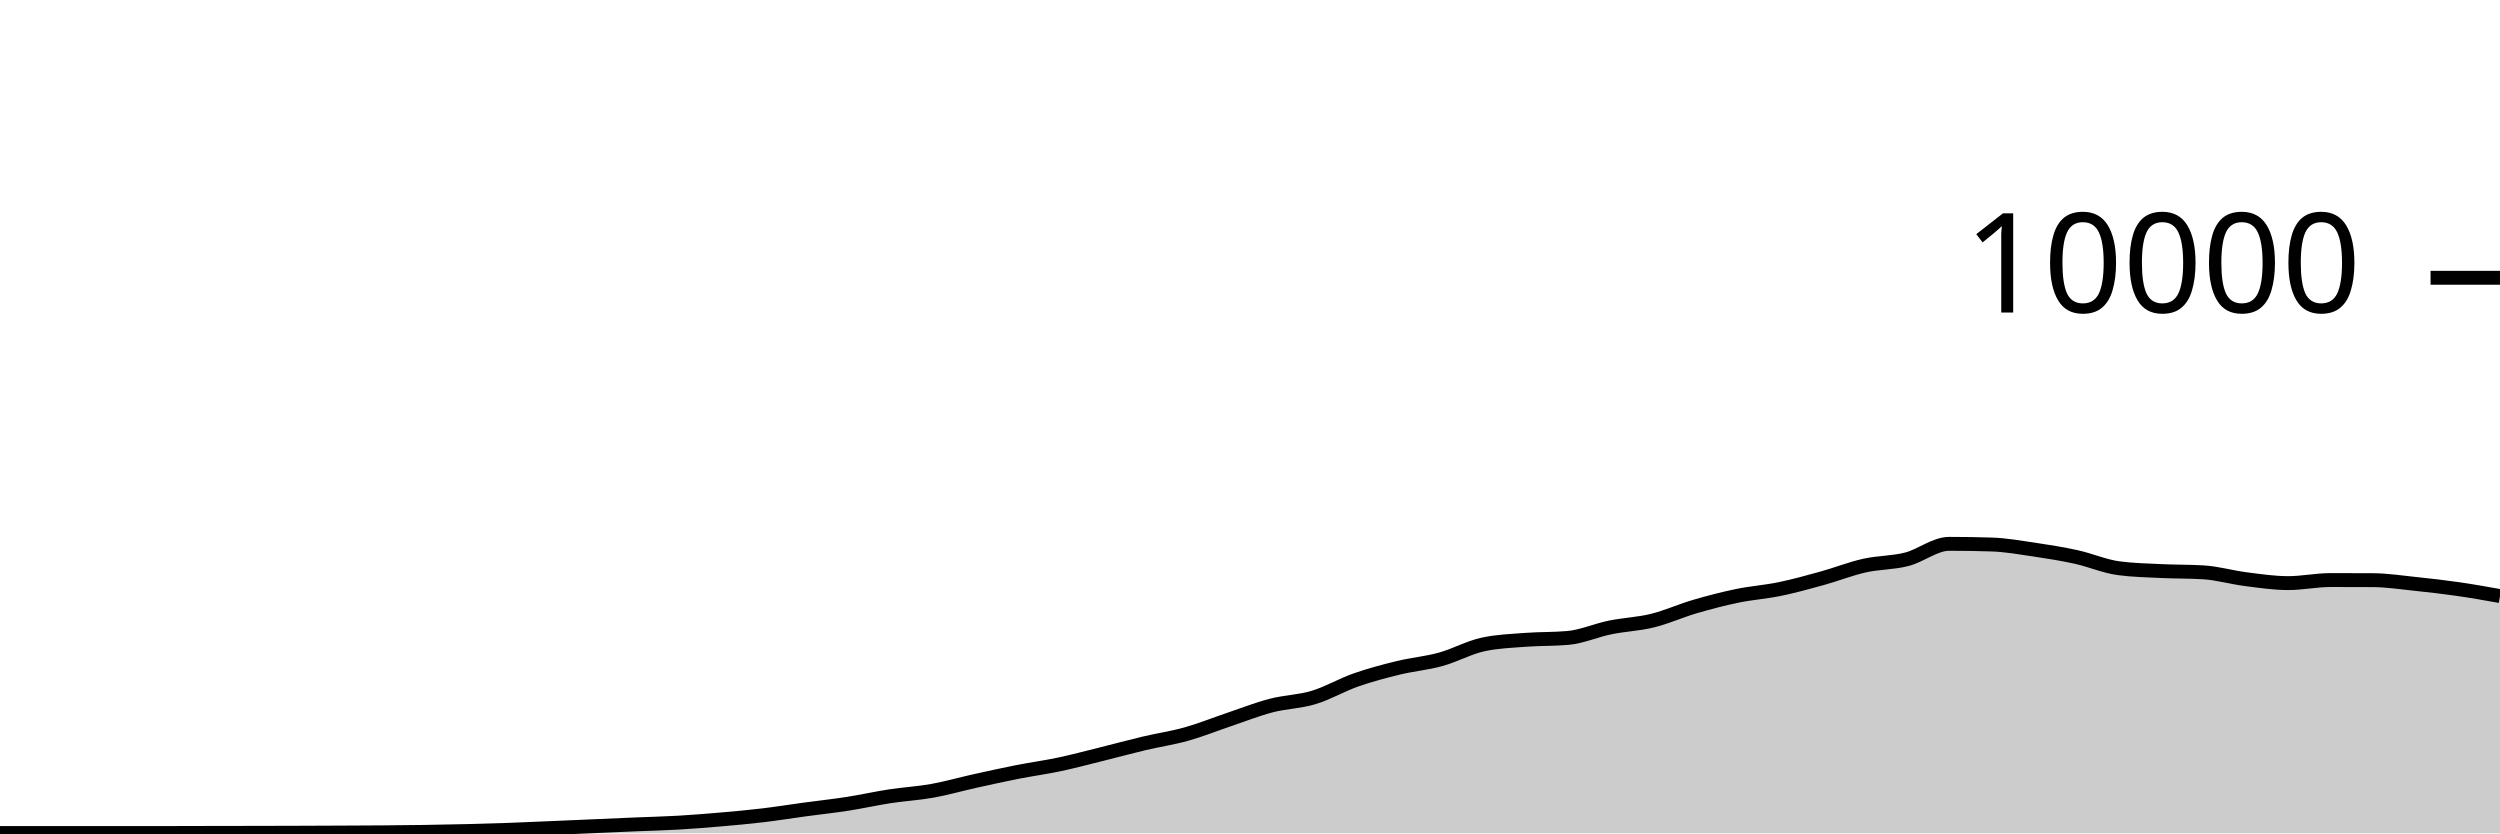
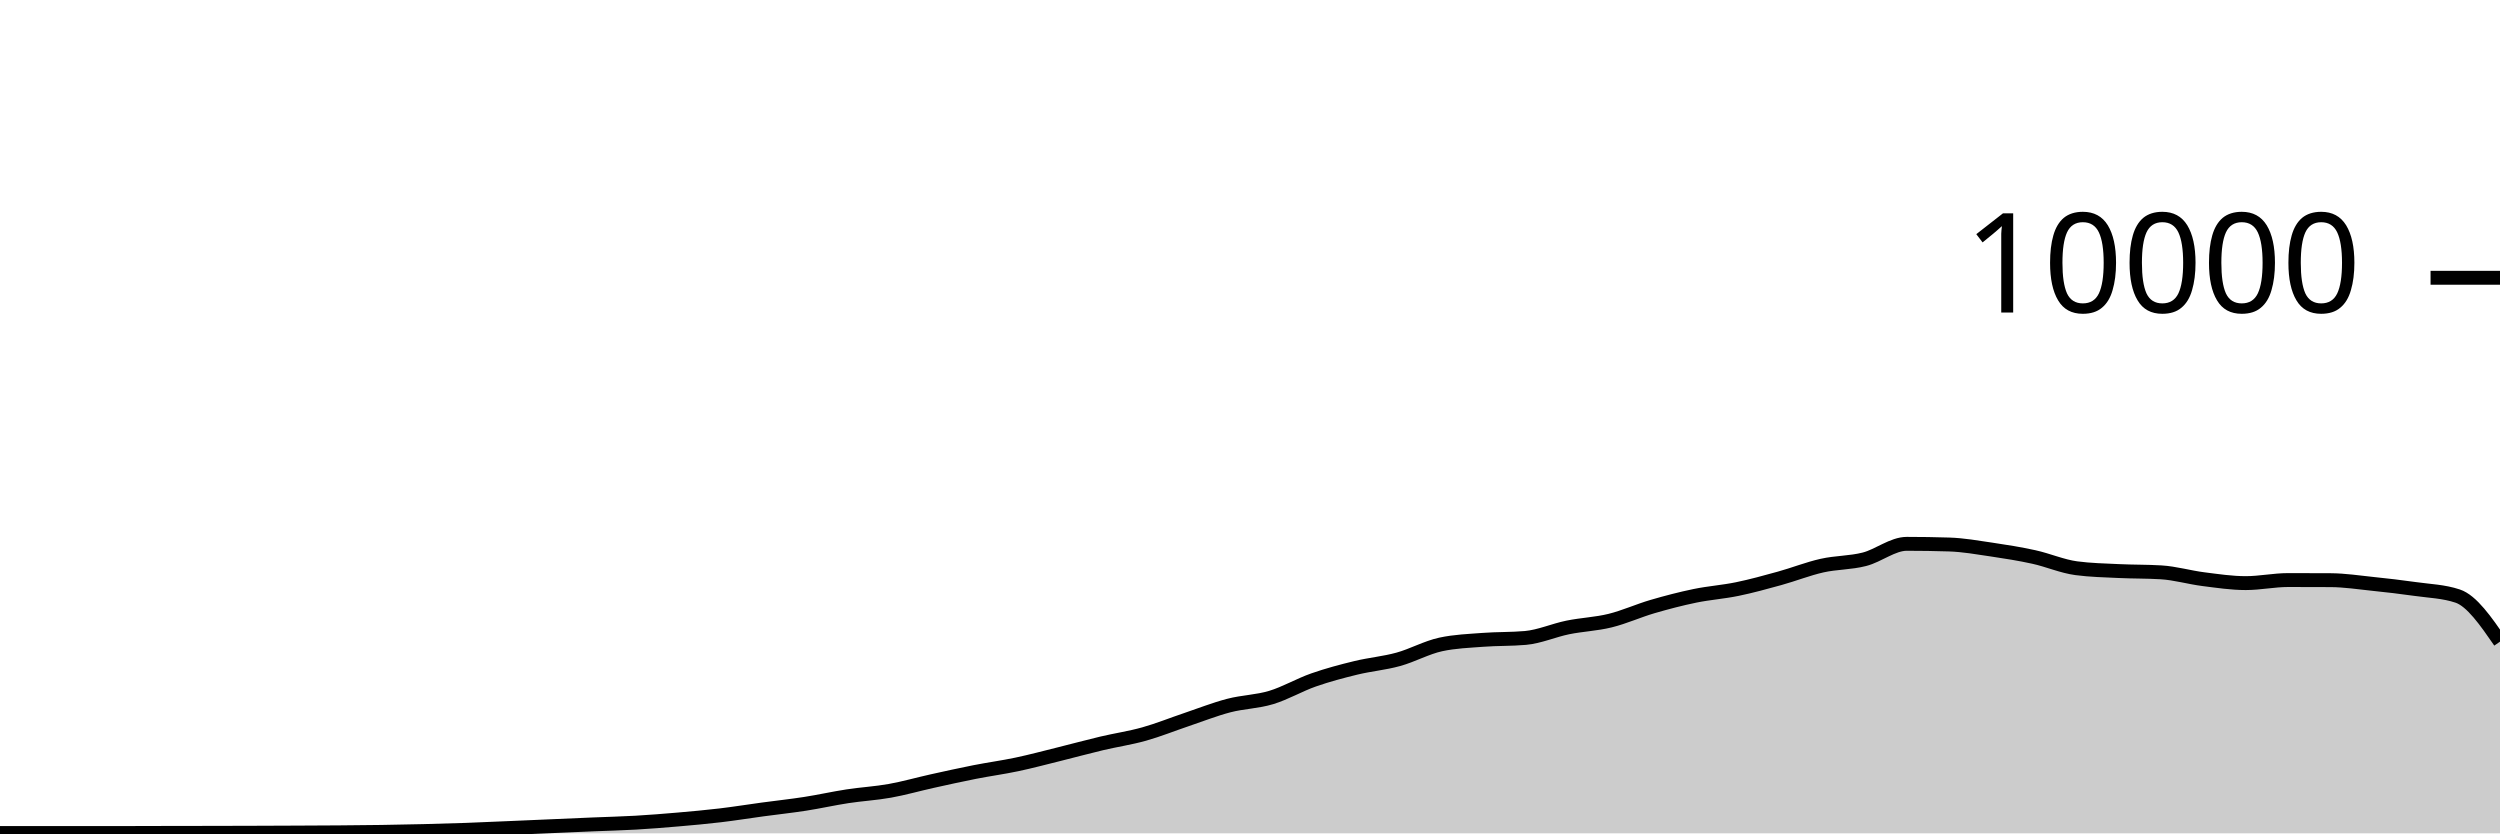
<svg xmlns="http://www.w3.org/2000/svg" viewBox="0 0 180 60">
  <g transform="translate(0,20)">
-     <path class="area" fill="rgba(0, 0, 0, 0.2)" d="M0,39.976C1.017,39.976,2.034,39.976,3.051,39.976C4.068,39.976,5.085,39.976,6.102,39.976C7.119,39.976,8.136,39.976,9.153,39.976C10.169,39.976,11.186,39.976,12.203,39.976C13.22,39.976,14.237,39.97,15.254,39.968C16.271,39.966,17.288,39.966,18.305,39.964C19.322,39.962,20.339,39.959,21.356,39.956C22.373,39.953,23.39,39.949,24.407,39.944C25.424,39.939,26.441,39.936,27.458,39.928C28.475,39.92,29.492,39.911,30.508,39.896C31.525,39.881,32.542,39.861,33.559,39.836C34.576,39.811,35.593,39.784,36.61,39.748C37.627,39.712,38.644,39.663,39.661,39.62C40.678,39.577,41.695,39.532,42.712,39.488C43.729,39.444,44.746,39.399,45.763,39.356C46.78,39.313,47.797,39.291,48.814,39.232C49.831,39.173,50.847,39.092,51.864,39.004C52.881,38.916,53.898,38.825,54.915,38.704C55.932,38.583,56.949,38.418,57.966,38.28C58.983,38.142,60,38.034,61.017,37.876C62.034,37.718,63.051,37.488,64.068,37.332C65.085,37.176,66.102,37.122,67.119,36.94C68.136,36.758,69.153,36.465,70.169,36.24C71.186,36.015,72.203,35.789,73.22,35.588C74.237,35.387,75.254,35.251,76.271,35.036C77.288,34.821,78.305,34.548,79.322,34.296C80.339,34.044,81.356,33.765,82.373,33.524C83.39,33.283,84.407,33.137,85.424,32.852C86.441,32.567,87.458,32.154,88.475,31.812C89.492,31.47,90.508,31.065,91.525,30.8C92.542,30.535,93.559,30.527,94.576,30.22C95.593,29.913,96.61,29.312,97.627,28.956C98.644,28.6,99.661,28.331,100.678,28.084C101.695,27.837,102.712,27.753,103.729,27.472C104.746,27.191,105.763,26.621,106.78,26.4C107.797,26.179,108.814,26.146,109.831,26.068C110.847,25.99,111.864,26.023,112.881,25.932C113.898,25.841,114.915,25.384,115.932,25.176C116.949,24.968,117.966,24.935,118.983,24.684C120,24.433,121.017,23.969,122.034,23.672C123.051,23.375,124.068,23.11,125.085,22.9C126.102,22.69,127.119,22.622,128.136,22.412C129.153,22.202,130.169,21.921,131.186,21.64C132.203,21.359,133.22,20.953,134.237,20.724C135.254,20.495,136.271,20.529,137.288,20.268C138.305,20.007,139.322,19.156,140.339,19.156C141.356,19.156,142.373,19.172,143.39,19.204C144.407,19.236,145.424,19.418,146.441,19.568C147.458,19.718,148.475,19.88,149.492,20.104C150.508,20.328,151.525,20.776,152.542,20.912C153.559,21.048,154.576,21.067,155.593,21.116C156.61,21.165,157.627,21.147,158.644,21.208C159.661,21.269,160.678,21.571,161.695,21.7C162.712,21.829,163.729,21.984,164.746,21.984C165.763,21.984,166.78,21.764,167.797,21.764C168.814,21.764,169.831,21.767,170.847,21.772C171.864,21.777,172.881,21.934,173.898,22.04C174.915,22.146,175.932,22.262,176.949,22.408C177.966,22.554,178.983,22.735,180,22.916L180,40C178.983,40,177.966,40,176.949,40C175.932,40,174.915,40,173.898,40C172.881,40,171.864,40,170.847,40C169.831,40,168.814,40,167.797,40C166.78,40,165.763,40,164.746,40C163.729,40,162.712,40,161.695,40C160.678,40,159.661,40,158.644,40C157.627,40,156.61,40,155.593,40C154.576,40,153.559,40,152.542,40C151.525,40,150.508,40,149.492,40C148.475,40,147.458,40,146.441,40C145.424,40,144.407,40,143.39,40C142.373,40,141.356,40,140.339,40C139.322,40,138.305,40,137.288,40C136.271,40,135.254,40,134.237,40C133.22,40,132.203,40,131.186,40C130.169,40,129.153,40,128.136,40C127.119,40,126.102,40,125.085,40C124.068,40,123.051,40,122.034,40C121.017,40,120,40,118.983,40C117.966,40,116.949,40,115.932,40C114.915,40,113.898,40,112.881,40C111.864,40,110.847,40,109.831,40C108.814,40,107.797,40,106.78,40C105.763,40,104.746,40,103.729,40C102.712,40,101.695,40,100.678,40C99.661,40,98.644,40,97.627,40C96.61,40,95.593,40,94.576,40C93.559,40,92.542,40,91.525,40C90.508,40,89.492,40,88.475,40C87.458,40,86.441,40,85.424,40C84.407,40,83.39,40,82.373,40C81.356,40,80.339,40,79.322,40C78.305,40,77.288,40,76.271,40C75.254,40,74.237,40,73.22,40C72.203,40,71.186,40,70.169,40C69.153,40,68.136,40,67.119,40C66.102,40,65.085,40,64.068,40C63.051,40,62.034,40,61.017,40C60,40,58.983,40,57.966,40C56.949,40,55.932,40,54.915,40C53.898,40,52.881,40,51.864,40C50.847,40,49.831,40,48.814,40C47.797,40,46.78,40,45.763,40C44.746,40,43.729,40,42.712,40C41.695,40,40.678,40,39.661,40C38.644,40,37.627,40,36.61,40C35.593,40,34.576,40,33.559,40C32.542,40,31.525,40,30.508,40C29.492,40,28.475,40,27.458,40C26.441,40,25.424,40,24.407,40C23.39,40,22.373,40,21.356,40C20.339,40,19.322,40,18.305,40C17.288,40,16.271,40,15.254,40C14.237,40,13.22,40,12.203,40C11.186,40,10.169,40,9.153,40C8.136,40,7.119,40,6.102,40C5.085,40,4.068,40,3.051,40C2.034,40,1.017,40,0,40Z" />
-     <path class="line" stroke="black" fill="none" d="M0,39.976C1.017,39.976,2.034,39.976,3.051,39.976C4.068,39.976,5.085,39.976,6.102,39.976C7.119,39.976,8.136,39.976,9.153,39.976C10.169,39.976,11.186,39.976,12.203,39.976C13.22,39.976,14.237,39.97,15.254,39.968C16.271,39.966,17.288,39.966,18.305,39.964C19.322,39.962,20.339,39.959,21.356,39.956C22.373,39.953,23.39,39.949,24.407,39.944C25.424,39.939,26.441,39.936,27.458,39.928C28.475,39.92,29.492,39.911,30.508,39.896C31.525,39.881,32.542,39.861,33.559,39.836C34.576,39.811,35.593,39.784,36.61,39.748C37.627,39.712,38.644,39.663,39.661,39.62C40.678,39.577,41.695,39.532,42.712,39.488C43.729,39.444,44.746,39.399,45.763,39.356C46.78,39.313,47.797,39.291,48.814,39.232C49.831,39.173,50.847,39.092,51.864,39.004C52.881,38.916,53.898,38.825,54.915,38.704C55.932,38.583,56.949,38.418,57.966,38.28C58.983,38.142,60,38.034,61.017,37.876C62.034,37.718,63.051,37.488,64.068,37.332C65.085,37.176,66.102,37.122,67.119,36.94C68.136,36.758,69.153,36.465,70.169,36.24C71.186,36.015,72.203,35.789,73.22,35.588C74.237,35.387,75.254,35.251,76.271,35.036C77.288,34.821,78.305,34.548,79.322,34.296C80.339,34.044,81.356,33.765,82.373,33.524C83.39,33.283,84.407,33.137,85.424,32.852C86.441,32.567,87.458,32.154,88.475,31.812C89.492,31.47,90.508,31.065,91.525,30.8C92.542,30.535,93.559,30.527,94.576,30.22C95.593,29.913,96.61,29.312,97.627,28.956C98.644,28.6,99.661,28.331,100.678,28.084C101.695,27.837,102.712,27.753,103.729,27.472C104.746,27.191,105.763,26.621,106.78,26.4C107.797,26.179,108.814,26.146,109.831,26.068C110.847,25.99,111.864,26.023,112.881,25.932C113.898,25.841,114.915,25.384,115.932,25.176C116.949,24.968,117.966,24.935,118.983,24.684C120,24.433,121.017,23.969,122.034,23.672C123.051,23.375,124.068,23.11,125.085,22.9C126.102,22.69,127.119,22.622,128.136,22.412C129.153,22.202,130.169,21.921,131.186,21.64C132.203,21.359,133.22,20.953,134.237,20.724C135.254,20.495,136.271,20.529,137.288,20.268C138.305,20.007,139.322,19.156,140.339,19.156C141.356,19.156,142.373,19.172,143.39,19.204C144.407,19.236,145.424,19.418,146.441,19.568C147.458,19.718,148.475,19.88,149.492,20.104C150.508,20.328,151.525,20.776,152.542,20.912C153.559,21.048,154.576,21.067,155.593,21.116C156.61,21.165,157.627,21.147,158.644,21.208C159.661,21.269,160.678,21.571,161.695,21.7C162.712,21.829,163.729,21.984,164.746,21.984C165.763,21.984,166.78,21.764,167.797,21.764C168.814,21.764,169.831,21.767,170.847,21.772C171.864,21.777,172.881,21.934,173.898,22.04C174.915,22.146,175.932,22.262,176.949,22.408C177.966,22.554,178.983,22.735,180,22.916" />
+     <path class="area" fill="rgba(0, 0, 0, 0.2)" d="M0,39.976C1.017,39.976,2.034,39.976,3.051,39.976C4.068,39.976,5.085,39.976,6.102,39.976C7.119,39.976,8.136,39.976,9.153,39.976C10.169,39.976,11.186,39.97,12.203,39.968C13.22,39.966,14.237,39.966,15.254,39.964C16.271,39.962,17.288,39.959,18.305,39.956C19.322,39.953,20.339,39.949,21.356,39.944C22.373,39.939,23.39,39.936,24.407,39.928C25.424,39.92,26.441,39.911,27.458,39.896C28.475,39.881,29.492,39.861,30.508,39.836C31.525,39.811,32.542,39.784,33.559,39.748C34.576,39.712,35.593,39.663,36.61,39.62C37.627,39.577,38.644,39.532,39.661,39.488C40.678,39.444,41.695,39.399,42.712,39.356C43.729,39.313,44.746,39.291,45.763,39.232C46.78,39.173,47.797,39.092,48.814,39.004C49.831,38.916,50.847,38.825,51.864,38.704C52.881,38.583,53.898,38.418,54.915,38.28C55.932,38.142,56.949,38.034,57.966,37.876C58.983,37.718,60,37.488,61.017,37.332C62.034,37.176,63.051,37.122,64.068,36.94C65.085,36.758,66.102,36.465,67.119,36.24C68.136,36.015,69.153,35.789,70.169,35.588C71.186,35.387,72.203,35.251,73.22,35.036C74.237,34.821,75.254,34.548,76.271,34.296C77.288,34.044,78.305,33.765,79.322,33.524C80.339,33.283,81.356,33.137,82.373,32.852C83.39,32.567,84.407,32.154,85.424,31.812C86.441,31.47,87.458,31.065,88.475,30.8C89.492,30.535,90.508,30.527,91.525,30.22C92.542,29.913,93.559,29.312,94.576,28.956C95.593,28.6,96.61,28.331,97.627,28.084C98.644,27.837,99.661,27.753,100.678,27.472C101.695,27.191,102.712,26.621,103.729,26.4C104.746,26.179,105.763,26.146,106.78,26.068C107.797,25.99,108.814,26.023,109.831,25.932C110.847,25.841,111.864,25.384,112.881,25.176C113.898,24.968,114.915,24.935,115.932,24.684C116.949,24.433,117.966,23.969,118.983,23.672C120,23.375,121.017,23.11,122.034,22.9C123.051,22.69,124.068,22.622,125.085,22.412C126.102,22.202,127.119,21.921,128.136,21.64C129.153,21.359,130.169,20.953,131.186,20.724C132.203,20.495,133.22,20.529,134.237,20.268C135.254,20.007,136.271,19.156,137.288,19.156C138.305,19.156,139.322,19.172,140.339,19.204C141.356,19.236,142.373,19.418,143.39,19.568C144.407,19.718,145.424,19.88,146.441,20.104C147.458,20.328,148.475,20.776,149.492,20.912C150.508,21.048,151.525,21.067,152.542,21.116C153.559,21.165,154.576,21.147,155.593,21.208C156.61,21.269,157.627,21.571,158.644,21.7C159.661,21.829,160.678,21.984,161.695,21.984C162.712,21.984,163.729,21.764,164.746,21.764C165.763,21.764,166.78,21.767,167.797,21.772C168.814,21.777,169.831,21.934,170.847,22.04C171.864,22.146,172.881,22.262,173.898,22.408C174.915,22.554,175.932,22.577,176.949,22.916C177.966,23.255,178.983,24.727,180,26.2L180,40C178.983,40,177.966,40,176.949,40C175.932,40,174.915,40,173.898,40C172.881,40,171.864,40,170.847,40C169.831,40,168.814,40,167.797,40C166.78,40,165.763,40,164.746,40C163.729,40,162.712,40,161.695,40C160.678,40,159.661,40,158.644,40C157.627,40,156.61,40,155.593,40C154.576,40,153.559,40,152.542,40C151.525,40,150.508,40,149.492,40C148.475,40,147.458,40,146.441,40C145.424,40,144.407,40,143.39,40C142.373,40,141.356,40,140.339,40C139.322,40,138.305,40,137.288,40C136.271,40,135.254,40,134.237,40C133.22,40,132.203,40,131.186,40C130.169,40,129.153,40,128.136,40C127.119,40,126.102,40,125.085,40C124.068,40,123.051,40,122.034,40C121.017,40,120,40,118.983,40C117.966,40,116.949,40,115.932,40C114.915,40,113.898,40,112.881,40C111.864,40,110.847,40,109.831,40C108.814,40,107.797,40,106.78,40C105.763,40,104.746,40,103.729,40C102.712,40,101.695,40,100.678,40C99.661,40,98.644,40,97.627,40C96.61,40,95.593,40,94.576,40C93.559,40,92.542,40,91.525,40C90.508,40,89.492,40,88.475,40C87.458,40,86.441,40,85.424,40C84.407,40,83.39,40,82.373,40C81.356,40,80.339,40,79.322,40C78.305,40,77.288,40,76.271,40C75.254,40,74.237,40,73.22,40C72.203,40,71.186,40,70.169,40C69.153,40,68.136,40,67.119,40C66.102,40,65.085,40,64.068,40C63.051,40,62.034,40,61.017,40C60,40,58.983,40,57.966,40C56.949,40,55.932,40,54.915,40C53.898,40,52.881,40,51.864,40C50.847,40,49.831,40,48.814,40C47.797,40,46.78,40,45.763,40C44.746,40,43.729,40,42.712,40C41.695,40,40.678,40,39.661,40C38.644,40,37.627,40,36.61,40C35.593,40,34.576,40,33.559,40C32.542,40,31.525,40,30.508,40C29.492,40,28.475,40,27.458,40C26.441,40,25.424,40,24.407,40C23.39,40,22.373,40,21.356,40C20.339,40,19.322,40,18.305,40C17.288,40,16.271,40,15.254,40C14.237,40,13.22,40,12.203,40C11.186,40,10.169,40,9.153,40C8.136,40,7.119,40,6.102,40C5.085,40,4.068,40,3.051,40C2.034,40,1.017,40,0,40Z" />
+     <path class="line" stroke="black" fill="none" d="M0,39.976C1.017,39.976,2.034,39.976,3.051,39.976C4.068,39.976,5.085,39.976,6.102,39.976C7.119,39.976,8.136,39.976,9.153,39.976C10.169,39.976,11.186,39.97,12.203,39.968C13.22,39.966,14.237,39.966,15.254,39.964C16.271,39.962,17.288,39.959,18.305,39.956C19.322,39.953,20.339,39.949,21.356,39.944C22.373,39.939,23.39,39.936,24.407,39.928C25.424,39.92,26.441,39.911,27.458,39.896C28.475,39.881,29.492,39.861,30.508,39.836C31.525,39.811,32.542,39.784,33.559,39.748C34.576,39.712,35.593,39.663,36.61,39.62C37.627,39.577,38.644,39.532,39.661,39.488C40.678,39.444,41.695,39.399,42.712,39.356C43.729,39.313,44.746,39.291,45.763,39.232C46.78,39.173,47.797,39.092,48.814,39.004C49.831,38.916,50.847,38.825,51.864,38.704C52.881,38.583,53.898,38.418,54.915,38.28C55.932,38.142,56.949,38.034,57.966,37.876C58.983,37.718,60,37.488,61.017,37.332C62.034,37.176,63.051,37.122,64.068,36.94C65.085,36.758,66.102,36.465,67.119,36.24C68.136,36.015,69.153,35.789,70.169,35.588C71.186,35.387,72.203,35.251,73.22,35.036C74.237,34.821,75.254,34.548,76.271,34.296C77.288,34.044,78.305,33.765,79.322,33.524C80.339,33.283,81.356,33.137,82.373,32.852C83.39,32.567,84.407,32.154,85.424,31.812C86.441,31.47,87.458,31.065,88.475,30.8C89.492,30.535,90.508,30.527,91.525,30.22C92.542,29.913,93.559,29.312,94.576,28.956C95.593,28.6,96.61,28.331,97.627,28.084C98.644,27.837,99.661,27.753,100.678,27.472C101.695,27.191,102.712,26.621,103.729,26.4C104.746,26.179,105.763,26.146,106.78,26.068C107.797,25.99,108.814,26.023,109.831,25.932C110.847,25.841,111.864,25.384,112.881,25.176C113.898,24.968,114.915,24.935,115.932,24.684C116.949,24.433,117.966,23.969,118.983,23.672C120,23.375,121.017,23.11,122.034,22.9C123.051,22.69,124.068,22.622,125.085,22.412C126.102,22.202,127.119,21.921,128.136,21.64C129.153,21.359,130.169,20.953,131.186,20.724C132.203,20.495,133.22,20.529,134.237,20.268C135.254,20.007,136.271,19.156,137.288,19.156C138.305,19.156,139.322,19.172,140.339,19.204C141.356,19.236,142.373,19.418,143.39,19.568C144.407,19.718,145.424,19.88,146.441,20.104C147.458,20.328,148.475,20.776,149.492,20.912C150.508,21.048,151.525,21.067,152.542,21.116C153.559,21.165,154.576,21.147,155.593,21.208C156.61,21.269,157.627,21.571,158.644,21.7C159.661,21.829,160.678,21.984,161.695,21.984C162.712,21.984,163.729,21.764,164.746,21.764C165.763,21.764,166.78,21.767,167.797,21.772C168.814,21.777,169.831,21.934,170.847,22.04C171.864,22.146,172.881,22.262,173.898,22.408C174.915,22.554,175.932,22.577,176.949,22.916C177.966,23.255,178.983,24.727,180,26.2" />
    <path class="axis-ceiling" stroke-width="1" stroke="black" fill="none" d="M175,0L180,0" />
    <text class="axis-ceiling-label" font-family="sans-serif" text-anchor="end" font-size="10px" x="170" y="2.5">10000</text>
  </g>
</svg>
